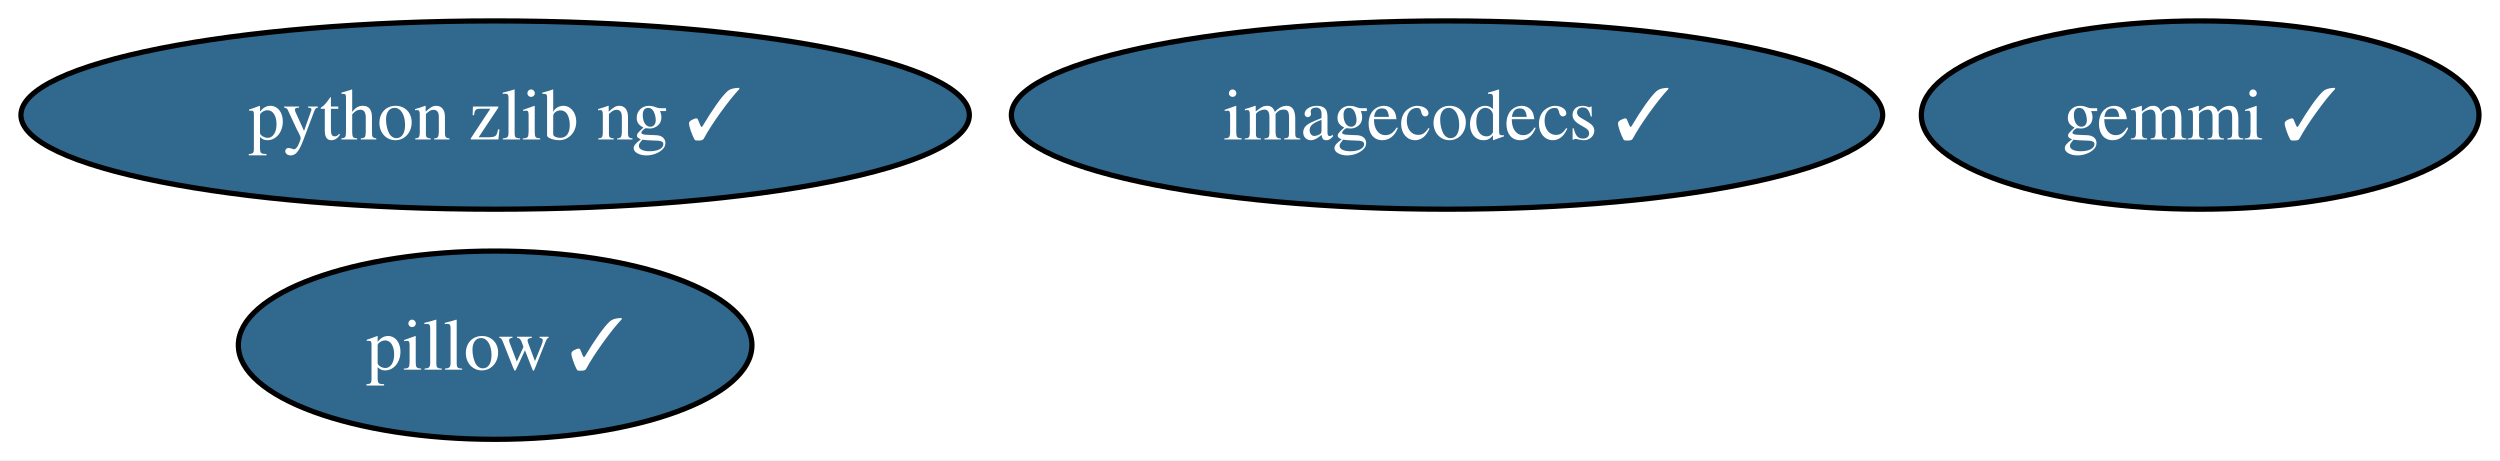
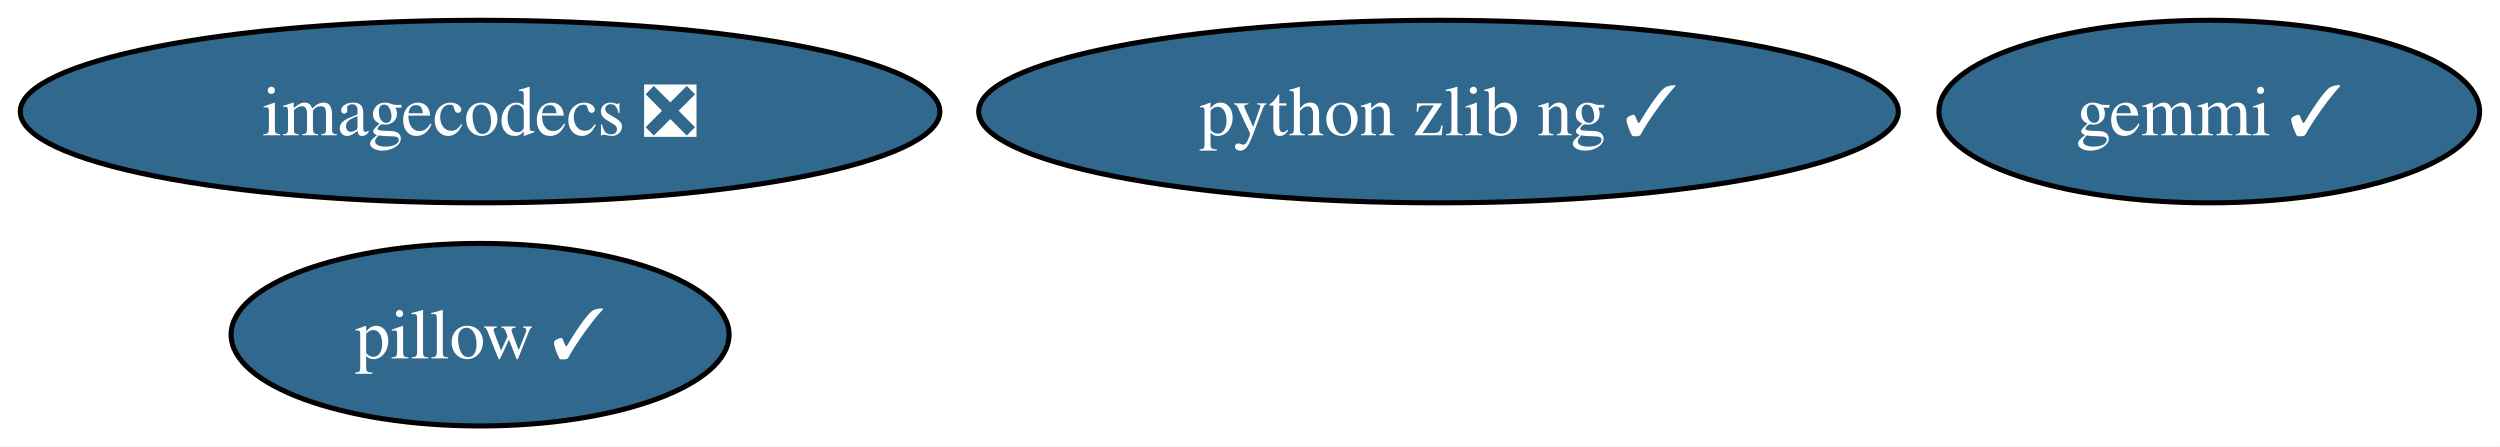
- <svg xmlns="http://www.w3.org/2000/svg" xmlns:xlink="http://www.w3.org/1999/xlink" width="478pt" height="88pt" viewBox="0.00 0.00 478.00 88.00">
+ <svg xmlns="http://www.w3.org/2000/svg" xmlns:xlink="http://www.w3.org/1999/xlink" width="493pt" height="88pt" viewBox="0.00 0.00 493.00 88.00">
  <g id="graph0" class="graph" transform="scale(1 1) rotate(0) translate(4 84)">
-     <polygon fill="white" stroke="none" points="-4,4 -4,-84 473.98,-84 473.98,4 -4,4" />
+     <polygon fill="white" stroke="none" points="-4,4 -4,-84 488.98,-84 488.98,4 -4,4" />
    <g id="node1" class="node">
      <g id="a_node1">
        <a xlink:href="https://github.com/conda-forge/pillow-feedstock/pull/175" xlink:title="pillow ✓">
          <ellipse fill="#31688e" stroke="black" cx="90.67" cy="-18" rx="49.1" ry="18" />
          <text xml:space="preserve" text-anchor="middle" x="90.67" y="-13.32" font-family="Times,serif" font-size="14.00" fill="white">pillow ✓</text>
        </a>
      </g>
    </g>
    <g id="node2" class="node">
      <g id="a_node2">
        <a xlink:href="https://github.com/conda-forge/gemmi-feedstock/pull/86" xlink:title="gemmi ✓">
-           <ellipse fill="#31688e" stroke="black" cx="416.67" cy="-62" rx="53.31" ry="18" />
-           <text xml:space="preserve" text-anchor="middle" x="416.67" y="-57.33" font-family="Times,serif" font-size="14.00" fill="white">gemmi ✓</text>
+           <ellipse fill="#31688e" stroke="black" cx="431.67" cy="-62" rx="53.31" ry="18" />
+           <text xml:space="preserve" text-anchor="middle" x="431.67" y="-57.33" font-family="Times,serif" font-size="14.00" fill="white">gemmi ✓</text>
        </a>
      </g>
    </g>
    <g id="node3" class="node">
      <g id="a_node3">
-         <a xlink:href="https://github.com/conda-forge/imagecodecs-feedstock/pull/144" xlink:title="imagecodecs ✓">
-           <ellipse fill="#31688e" stroke="black" cx="272.67" cy="-62" rx="83.3" ry="18" />
-           <text xml:space="preserve" text-anchor="middle" x="272.67" y="-57.33" font-family="Times,serif" font-size="14.00" fill="white">imagecodecs ✓</text>
+         <a xlink:href="https://github.com/conda-forge/imagecodecs-feedstock/pull/144" xlink:title="imagecodecs ❎">
+           <ellipse fill="#31688e" stroke="black" cx="90.67" cy="-62" rx="90.67" ry="18" />
+           <text xml:space="preserve" text-anchor="middle" x="90.67" y="-57.33" font-family="Times,serif" font-size="14.00" fill="white">imagecodecs ❎</text>
        </a>
      </g>
    </g>
    <g id="node4" class="node">
      <g id="a_node4">
        <a xlink:href="https://github.com/conda-forge/python-zlib-ng-feedstock/pull/25" xlink:title="python zlib ng ✓">
-           <ellipse fill="#31688e" stroke="black" cx="90.67" cy="-62" rx="90.67" ry="18" />
-           <text xml:space="preserve" text-anchor="middle" x="90.67" y="-57.33" font-family="Times,serif" font-size="14.00" fill="white">python zlib ng ✓</text>
+           <ellipse fill="#31688e" stroke="black" cx="279.67" cy="-62" rx="90.67" ry="18" />
+           <text xml:space="preserve" text-anchor="middle" x="279.67" y="-57.33" font-family="Times,serif" font-size="14.00" fill="white">python zlib ng ✓</text>
        </a>
      </g>
    </g>
  </g>
</svg>
